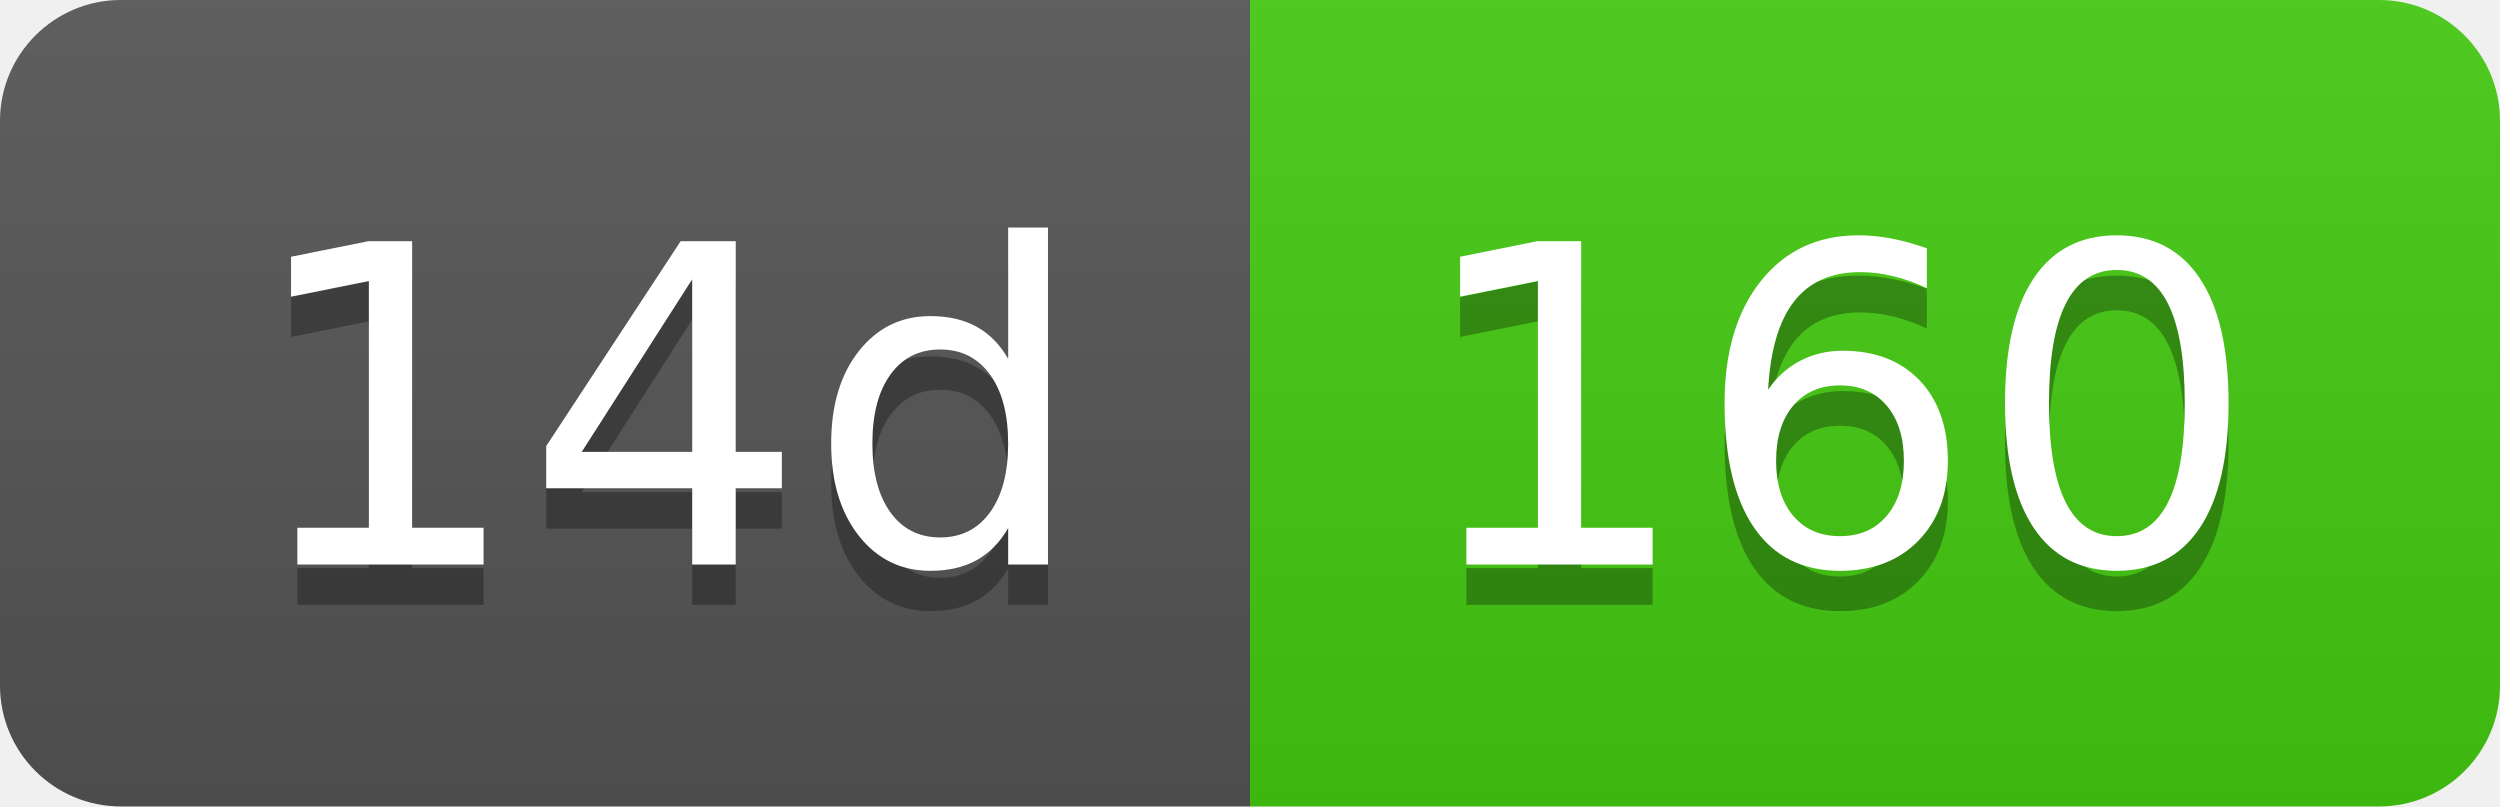
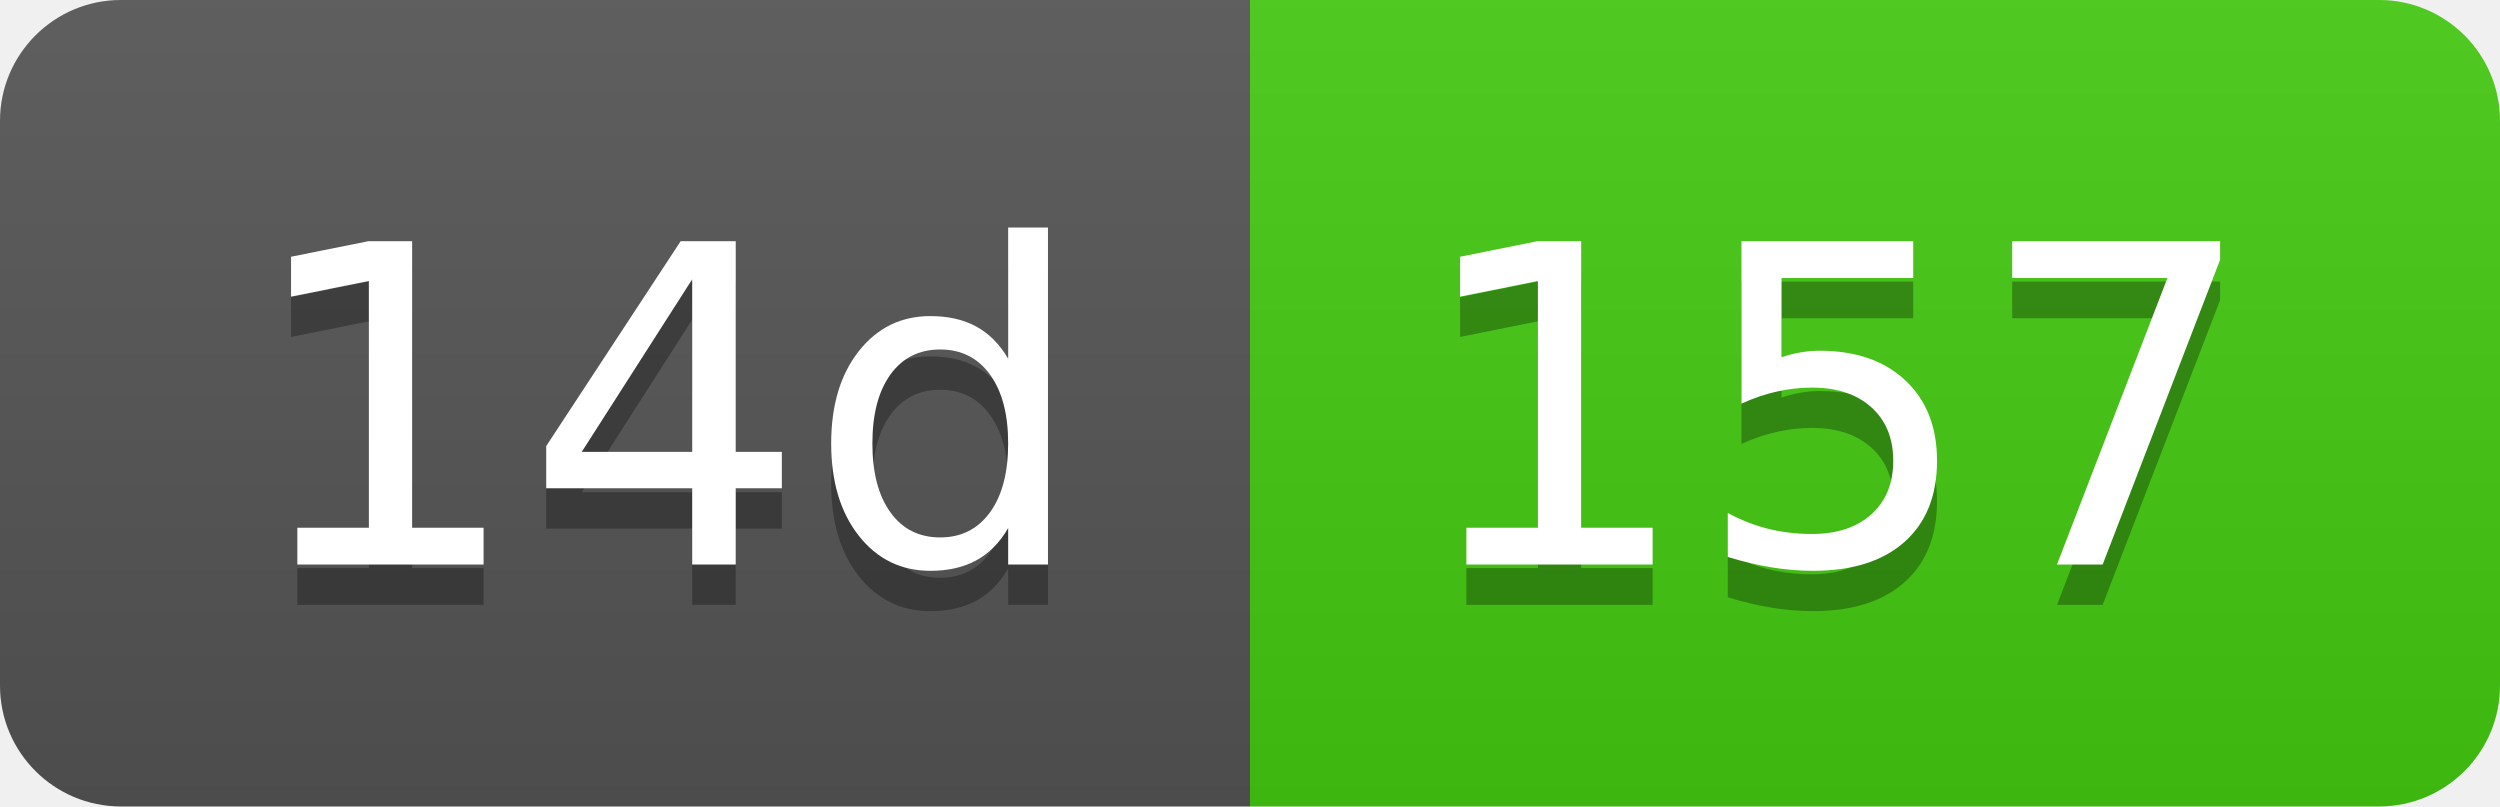
- <svg xmlns="http://www.w3.org/2000/svg" width="62" height="20" role="img" aria-label="14d: 160">
+ <svg xmlns="http://www.w3.org/2000/svg" width="62" height="20" role="img" aria-label="14d: 157">
  <linearGradient id="s" x2="0" y2="100%">
    <stop offset="0" stop-color="#bbb" stop-opacity=".1" />
    <stop offset="1" stop-opacity=".1" />
  </linearGradient>
  <clipPath id="r">
    <rect width="62" height="20" rx="3" fill="#fff" />
  </clipPath>
  <g clip-path="url(#r)">
    <rect width="31" height="20" fill="#555" />
    <rect x="31" width="31" height="20" fill="#4c1" />
    <rect width="62" height="20" fill="url(#s)" />
  </g>
  <g fill="#fff" text-anchor="middle" font-family="Verdana,Geneva,DejaVu Sans,sans-serif" text-rendering="geometricPrecision" font-size="110">
    <text aria-hidden="true" x="165" y="150" fill="#010101" fill-opacity=".3" transform="scale(.1)" textLength="210">14d</text>
    <text x="165" y="140" transform="scale(.1)" fill="#fff" textLength="210">14d</text>
-     <text aria-hidden="true" x="455" y="150" fill="#010101" fill-opacity=".3" transform="scale(.1)" textLength="210">160</text>
-     <text x="455" y="140" transform="scale(.1)" fill="#fff" textLength="210">160</text>
+     <text aria-hidden="true" x="455" y="150" fill="#010101" fill-opacity=".3" transform="scale(.1)" textLength="210">157</text>
+     <text x="455" y="140" transform="scale(.1)" fill="#fff" textLength="210">157</text>
  </g>
</svg>
